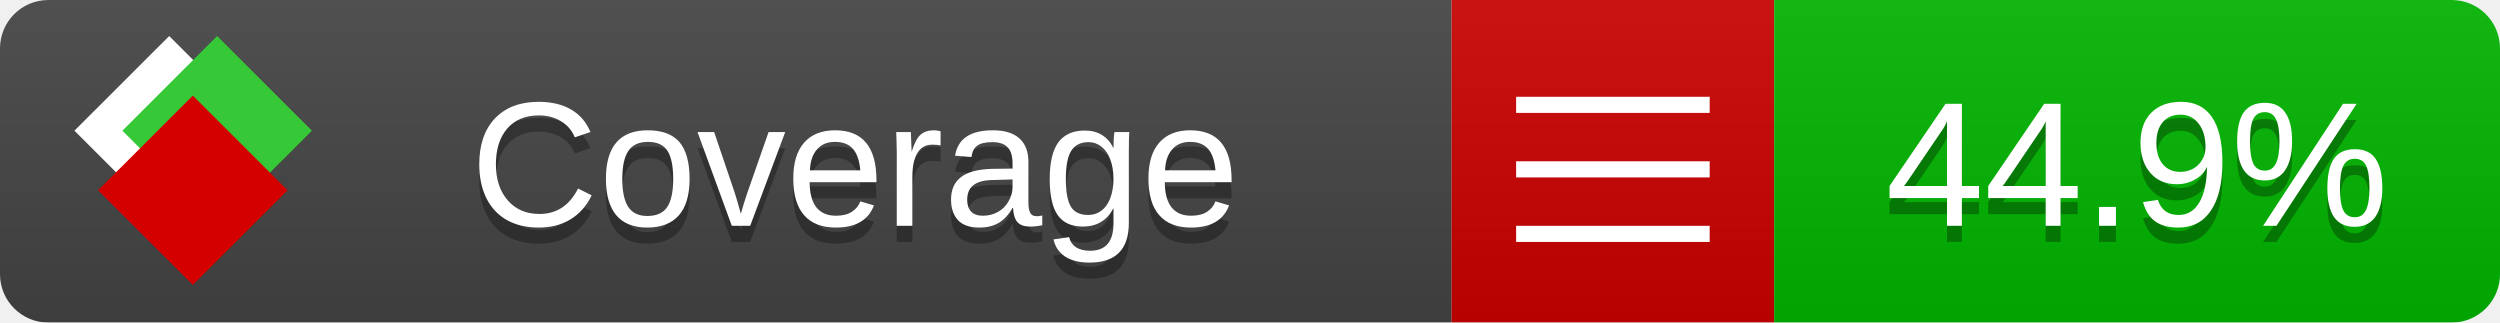
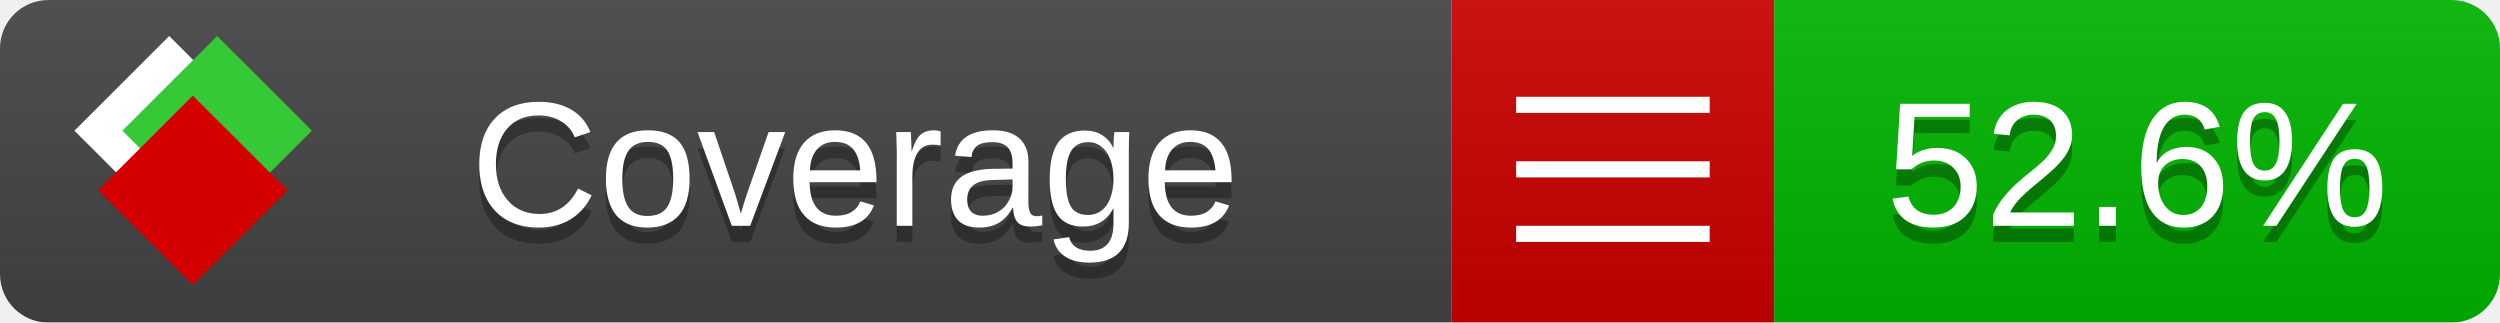
<svg xmlns="http://www.w3.org/2000/svg" xmlns:xlink="http://www.w3.org/1999/xlink" width="155" height="20">
  <style type="text/css">
          
            @keyframes fade1 {
                0% { visibility: visible; opacity: 1; }
               27% { visibility: visible; opacity: 1; }
               33% { visibility: hidden; opacity: 0; }
               60% { visibility: hidden; opacity: 0; }
               66% { visibility: hidden; opacity: 0; }
               93% { visibility: hidden; opacity: 0; }
              100% { visibility: visible; opacity: 1; }
            }
            @keyframes fade2 {
                0% { visibility: hidden; opacity: 0; }
               27% { visibility: hidden; opacity: 0; }
               33% { visibility: visible; opacity: 1; }
               60% { visibility: visible; opacity: 1; }
               66% { visibility: hidden; opacity: 0; }
               93% { visibility: hidden; opacity: 0; }
              100% { visibility: hidden; opacity: 0; }
            }
            @keyframes fade3 {
                0% { visibility: hidden; opacity: 0; }
               27% { visibility: hidden; opacity: 0; }
               33% { visibility: hidden; opacity: 0; }
               60% { visibility: hidden; opacity: 0; }
               66% { visibility: visible; opacity: 1; }
               93% { visibility: visible; opacity: 1; }
              100% { visibility: hidden; opacity: 0; }
            }
            .linecoverage {
                animation-duration: 15s;
                animation-name: fade1;
                animation-iteration-count: infinite;
            }
            .branchcoverage {
                animation-duration: 15s;
                animation-name: fade2;
                animation-iteration-count: infinite;
            }
            .methodcoverage {
                animation-duration: 15s;
                animation-name: fade3;
                animation-iteration-count: infinite;
            }
          
    </style>
  <defs>
    <linearGradient id="gradient" x2="0" y2="100%">
      <stop offset="0" stop-color="#bbb" stop-opacity=".1" />
      <stop offset="1" stop-opacity=".1" />
    </linearGradient>
    <linearGradient id="c">
      <stop offset="0" stop-color="#d40000" />
      <stop offset="1" stop-color="#ff2a2a" />
    </linearGradient>
    <linearGradient id="a">
      <stop offset="0" stop-color="#e0e0de" />
      <stop offset="1" stop-color="#fff" />
    </linearGradient>
    <linearGradient id="b">
      <stop offset="0" stop-color="#37c837" />
      <stop offset="1" stop-color="#217821" />
    </linearGradient>
    <linearGradient xlink:href="#a" id="e" x1="106.44" x2="69.96" y1="-11.96" y2="-46.84" gradientTransform="matrix(-.8426 -.00045 -.00045 -.8426 -94.27 -75.82)" gradientUnits="userSpaceOnUse" />
    <linearGradient xlink:href="#b" id="f" x1="56.19" x2="77.97" y1="-23.45" y2="10.62" gradientTransform="matrix(.8426 .00045 .00045 .8426 94.27 75.82)" gradientUnits="userSpaceOnUse" />
    <linearGradient xlink:href="#c" id="g" x1="79.98" x2="132.9" y1="10.79" y2="10.79" gradientTransform="matrix(.8426 .00045 .00045 .8426 94.27 75.82)" gradientUnits="userSpaceOnUse" />
    <mask id="mask">
      <rect width="155" height="20" rx="3" fill="#fff" />
    </mask>
    <g id="icon" transform="matrix(.04486 0 0 .04481 -.48 -.63)">
      <rect width="52.92" height="52.92" x="-109.72" y="-27.13" fill="url(#e)" transform="rotate(-135)" />
      <rect width="52.92" height="52.92" x="70.19" y="-39.18" fill="url(#f)" transform="rotate(45)" />
      <rect width="52.92" height="52.92" x="80.05" y="-15.74" fill="url(#g)" transform="rotate(45)" />
    </g>
  </defs>
  <g mask="url(#mask)">
    <rect x="0" y="0" width="90" height="20" fill="#444" />
    <rect x="90" y="0" width="20" height="20" fill="#c00" />
    <rect x="110" y="0" width="45" height="20" fill="#00B600" />
    <rect x="0" y="0" width="155" height="20" fill="url(#gradient)" />
  </g>
  <g>
    <path class="" stroke="#fff" d="M94 6.5 h12 M94 10.5 h12 M94 14.5 h12" />
  </g>
  <g fill="#fff" text-anchor="middle" font-family="Verdana,Arial,Geneva,sans-serif" font-size="11">
    <a xlink:href="https://github.com/danielpalme/ReportGenerator" target="_top">
      <use xlink:href="#icon" transform="translate(3,1) scale(3.5)" />
    </a>
    <text x="53" y="15" fill="#010101" fill-opacity=".3">Coverage</text>
    <text x="53" y="14" fill="#fff">Coverage</text>
-     <text class="" x="132.5" y="15" fill="#010101" fill-opacity=".3">44.9%</text>
-     <text class="" x="132.5" y="14">44.9%</text>
+     <text class="" x="132.5" y="15" fill="#010101" fill-opacity=".3">52.6%</text>
+     <text class="" x="132.5" y="14">52.6%</text>
  </g>
  <g>
    <rect class="" x="90" y="0" width="65" height="20" fill-opacity="0" />
  </g>
</svg>
